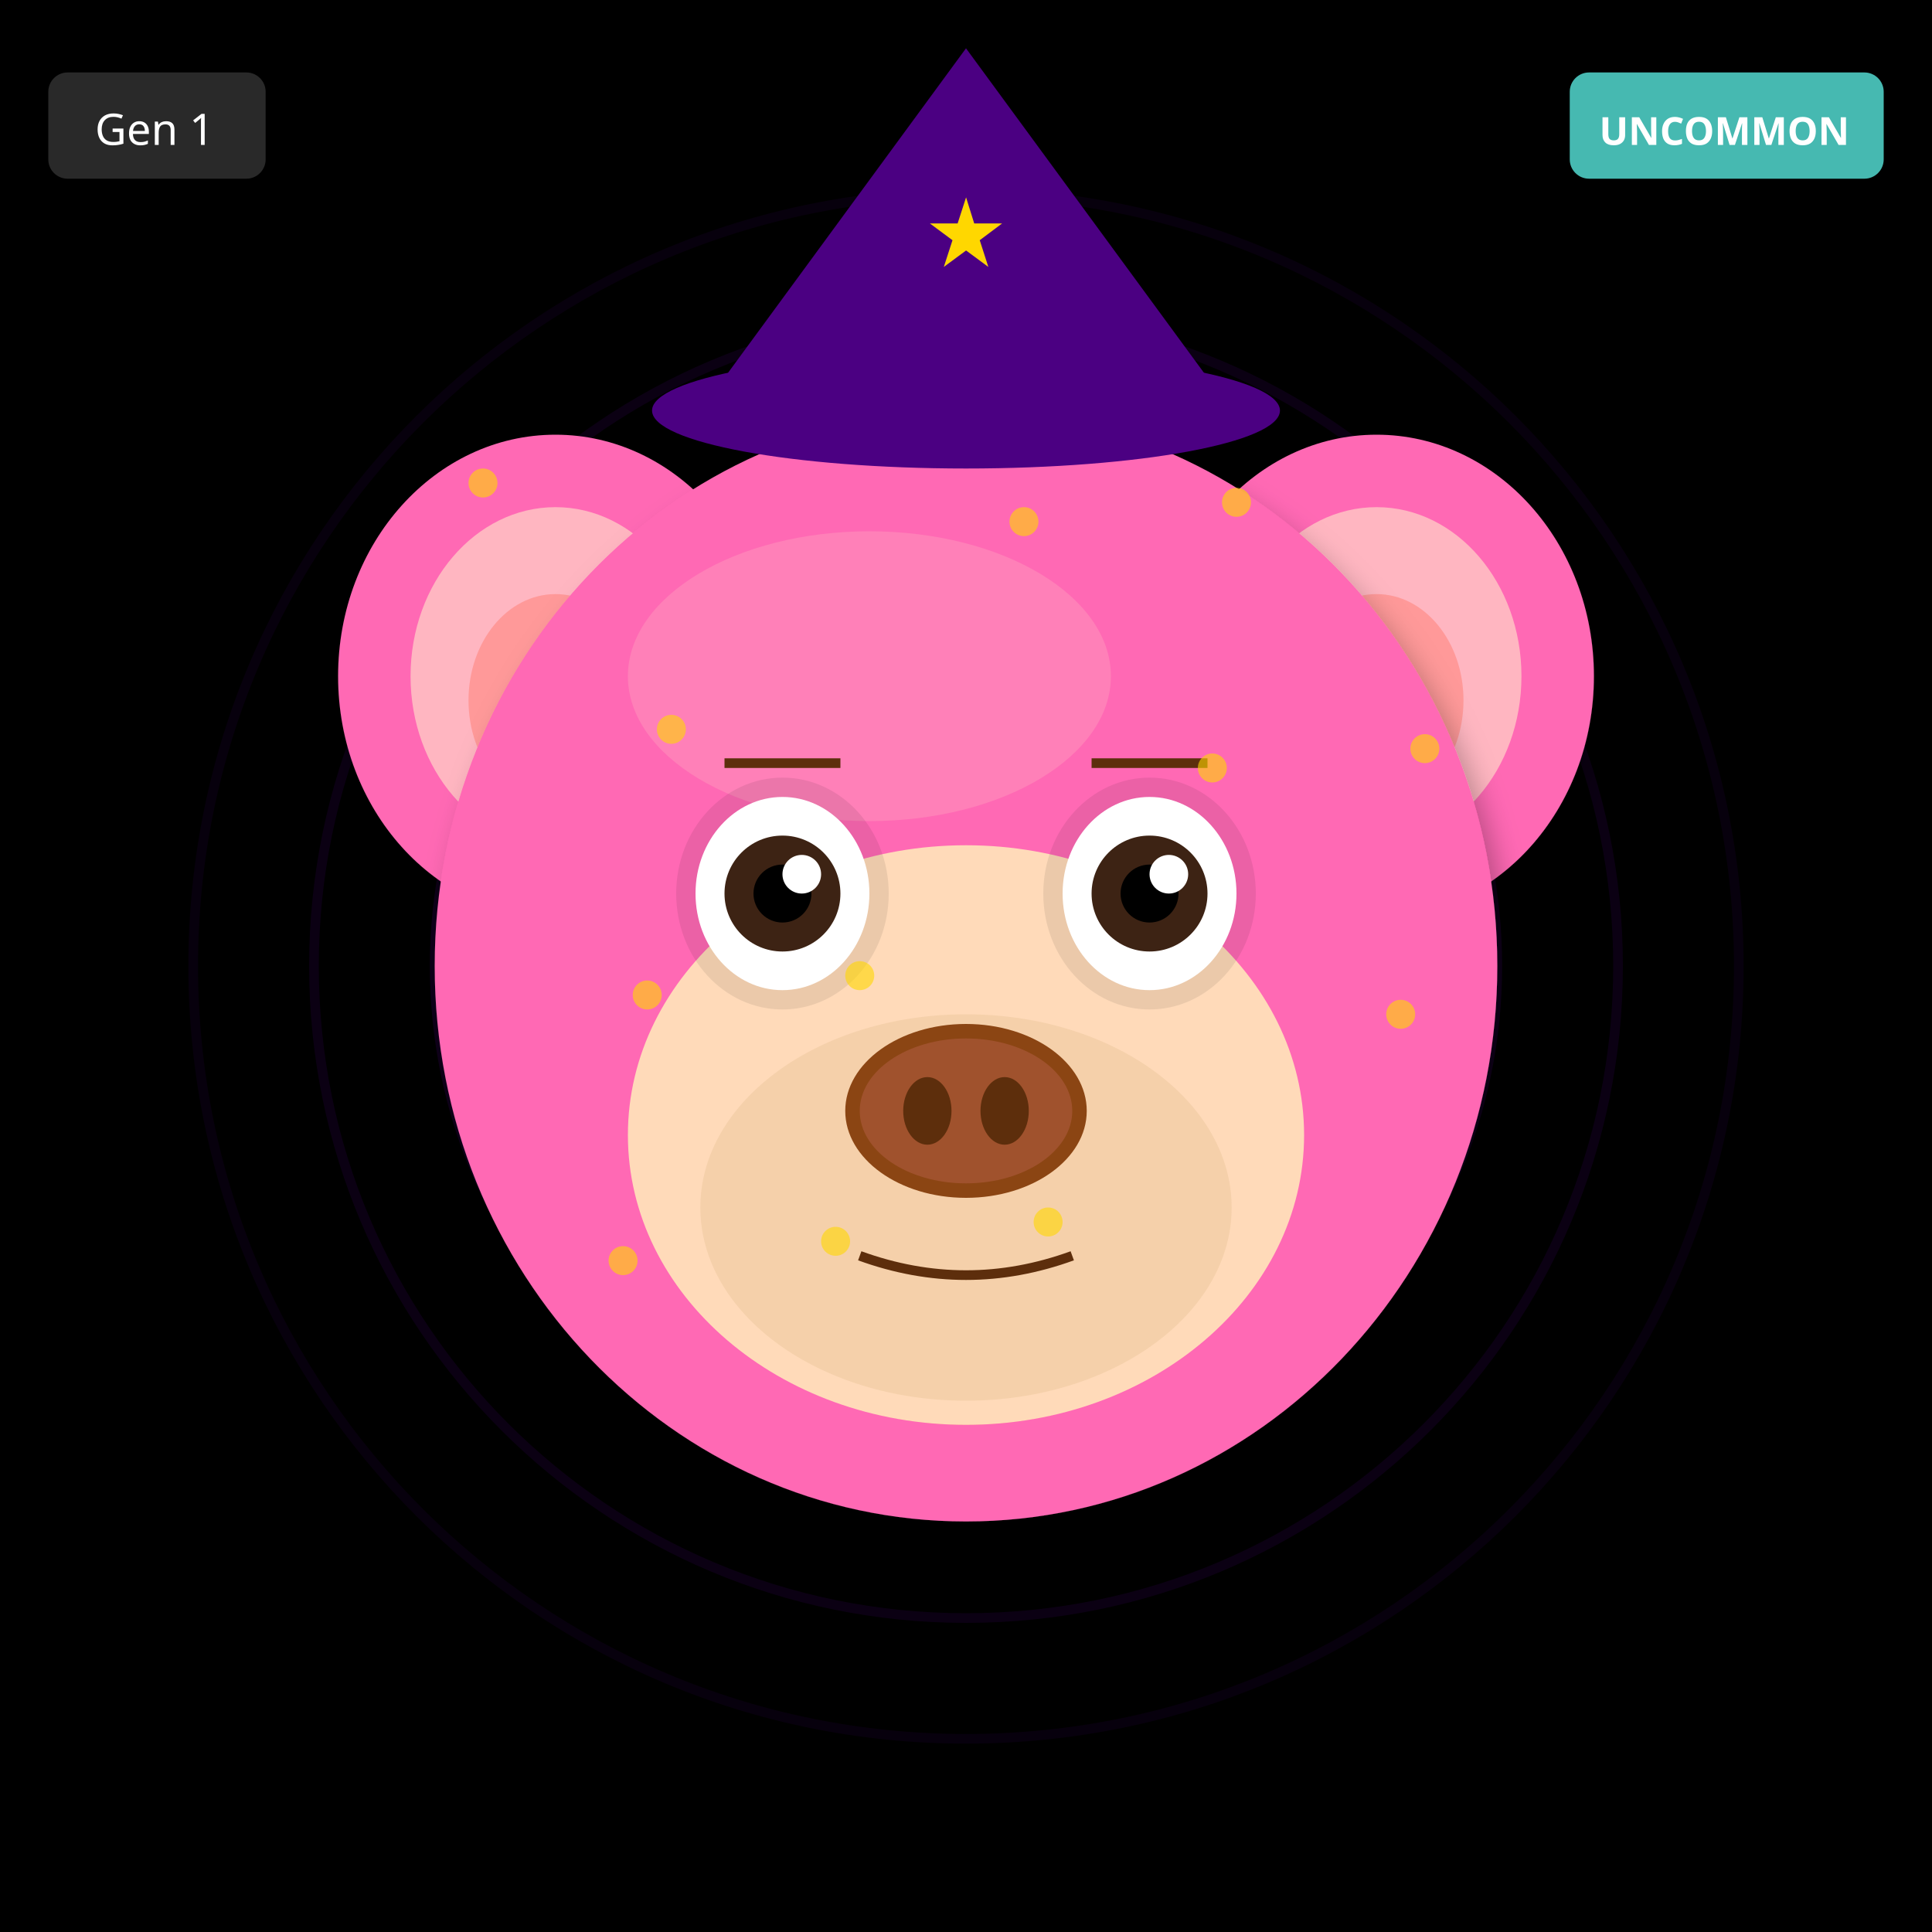
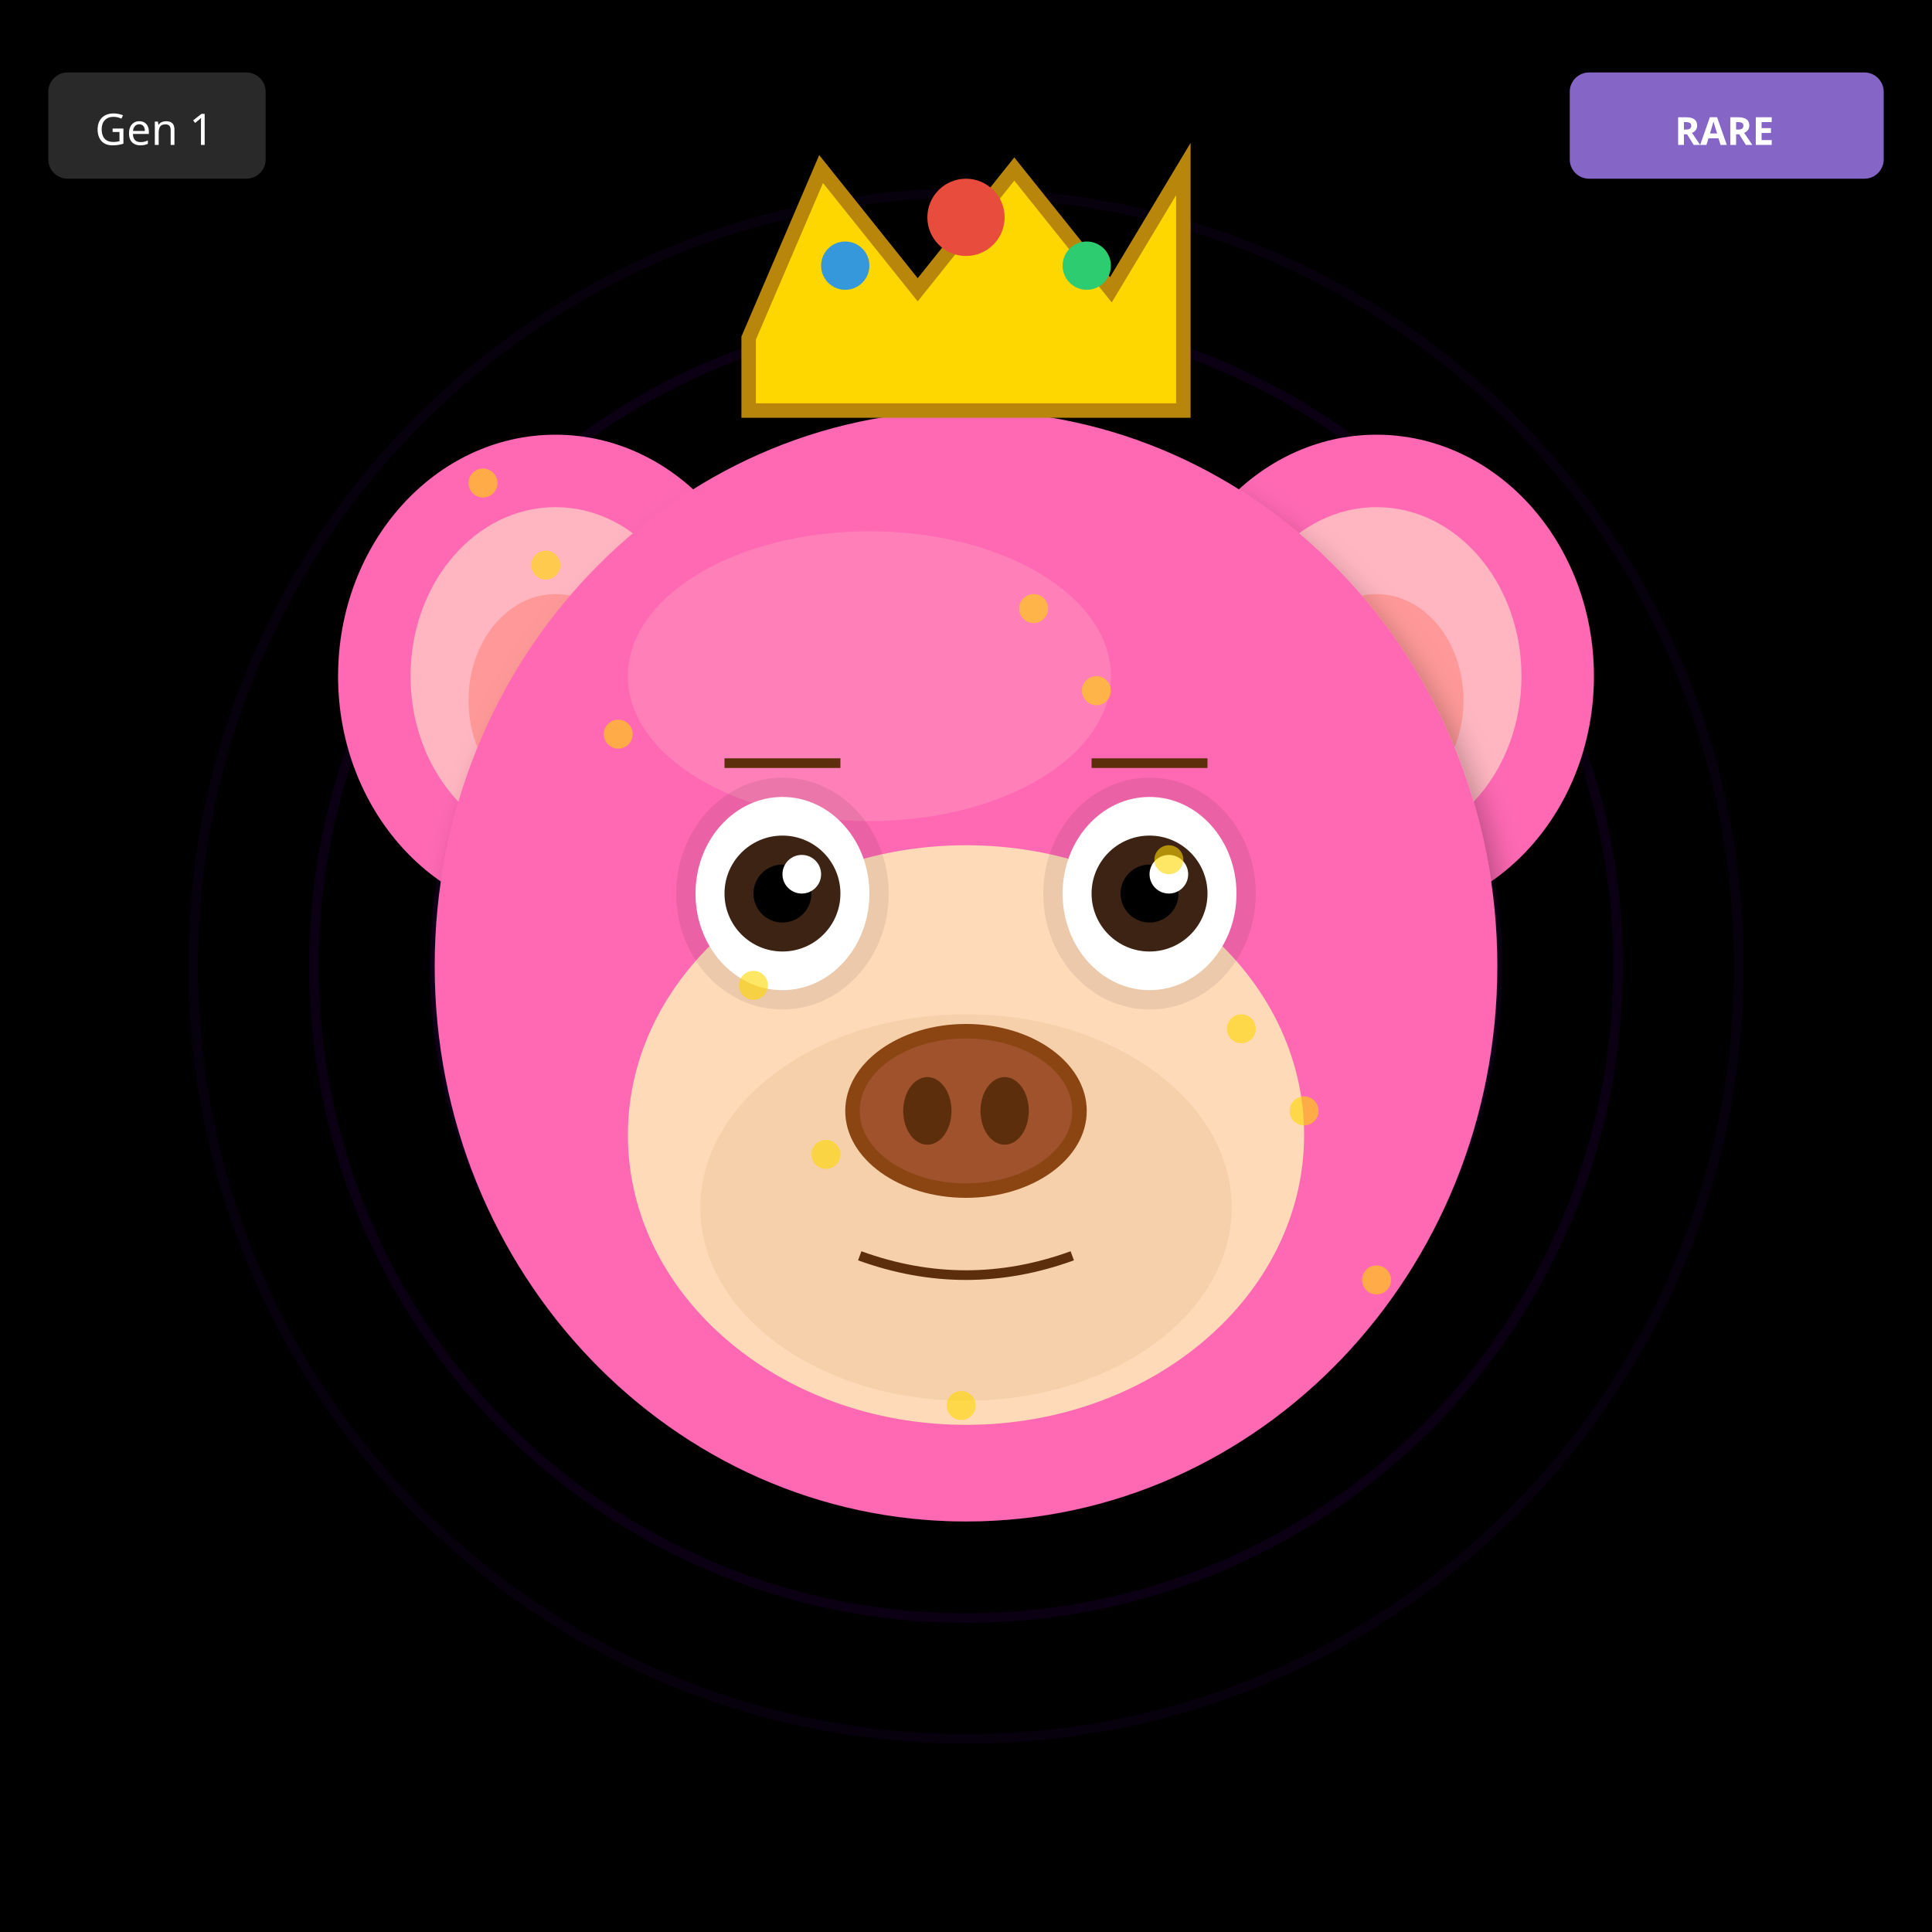
<svg xmlns="http://www.w3.org/2000/svg" width="400" height="400" viewBox="0 0 400 400">
  <defs>
    <filter id="shadow" x="-20%" y="-20%" width="140%" height="140%">
      <feDropShadow dx="2" dy="4" stdDeviation="3" flood-opacity="0.3" />
    </filter>
    <filter id="glow" x="-50%" y="-50%" width="200%" height="200%">
      <feGaussianBlur stdDeviation="8" result="blur" />
      <feMerge>
        <feMergeNode in="blur" />
        <feMergeNode in="SourceGraphic" />
      </feMerge>
    </filter>
    <linearGradient id="rainbow-body" x1="0%" y1="0%" x2="100%" y2="100%">
      <stop offset="0%" stop-color="#FF6B6B" />
      <stop offset="25%" stop-color="#FFE66D" />
      <stop offset="50%" stop-color="#4ECDC4" />
      <stop offset="75%" stop-color="#45B7D1" />
      <stop offset="100%" stop-color="#DDA0DD" />
    </linearGradient>
    <radialGradient id="galaxy-body" cx="30%" cy="30%">
      <stop offset="0%" stop-color="#E6E6FA" />
      <stop offset="50%" stop-color="#9370DB" />
      <stop offset="100%" stop-color="#1A0033" />
    </radialGradient>
    <linearGradient id="holo-body" x1="0%" y1="0%" x2="100%" y2="100%">
      <stop offset="0%" stop-color="#FF00FF" />
      <stop offset="50%" stop-color="#00FFFF" />
      <stop offset="100%" stop-color="#FFFF00" />
    </linearGradient>
    <linearGradient id="sky-gradient" x1="0%" y1="0%" x2="0%" y2="100%">
      <stop offset="0%" stop-color="#87CEEB" />
      <stop offset="100%" stop-color="#E0F4FF" />
    </linearGradient>
    <linearGradient id="grass-gradient" x1="0%" y1="0%" x2="0%" y2="100%">
      <stop offset="0%" stop-color="#90EE90" />
      <stop offset="100%" stop-color="#228B22" />
    </linearGradient>
    <linearGradient id="sunset-gradient" x1="0%" y1="0%" x2="0%" y2="100%">
      <stop offset="0%" stop-color="#FF6B6B" />
      <stop offset="50%" stop-color="#FFE66D" />
      <stop offset="100%" stop-color="#4ECDC4" />
    </linearGradient>
    <linearGradient id="aurora-gradient" x1="0%" y1="0%" x2="100%" y2="100%">
      <stop offset="0%" stop-color="#0D1B2A" />
      <stop offset="30%" stop-color="#00FF7F" />
      <stop offset="70%" stop-color="#FF00FF" />
      <stop offset="100%" stop-color="#0D1B2A" />
    </linearGradient>
    <radialGradient id="multiverse-gradient" cx="50%" cy="50%">
      <stop offset="0%" stop-color="#FFD700" />
      <stop offset="40%" stop-color="#FF00FF" />
      <stop offset="70%" stop-color="#00FFFF" />
      <stop offset="100%" stop-color="#000" />
    </radialGradient>
    <linearGradient id="rift-gradient" x1="0%" y1="0%" x2="100%" y2="100%">
      <stop offset="0%" stop-color="#000" />
      <stop offset="30%" stop-color="#9400D3" />
      <stop offset="50%" stop-color="#00FFFF" />
      <stop offset="70%" stop-color="#9400D3" />
      <stop offset="100%" stop-color="#000" />
    </linearGradient>
    <linearGradient id="heaven-gradient" x1="0%" y1="0%" x2="0%" y2="100%">
      <stop offset="0%" stop-color="#FFF" />
      <stop offset="50%" stop-color="#FFD700" stop-opacity="0.3" />
      <stop offset="100%" stop-color="#F0F8FF" />
    </linearGradient>
    <clipPath id="head-clip">
      <ellipse cx="200" cy="200" rx="110" ry="115" />
    </clipPath>
  </defs>
  <rect width="400" height="400" fill="#000000" />
  <circle cx="200" cy="200" r="160" fill="none" stroke="#4B0082" stroke-width="2" opacity="0.1" />
  <circle cx="200" cy="200" r="135" fill="none" stroke="#4B0082" stroke-width="2" opacity="0.15" />
  <circle cx="200" cy="200" r="110" fill="none" stroke="#4B0082" stroke-width="2" opacity="0.2" />
  <circle cx="200" cy="200" r="85" fill="none" stroke="#4B0082" stroke-width="2" opacity="0.25" />
  <circle cx="200" cy="200" r="60" fill="none" stroke="#4B0082" stroke-width="2" opacity="0.3" />
  <circle cx="200" cy="200" r="35" fill="none" stroke="#4B0082" stroke-width="2" opacity="0.35" />
  <circle cx="200" cy="200" r="25" fill="#000" />
  <ellipse cx="115" cy="140" rx="45" ry="50" fill="#FF69B4" filter="url(#shadow)" />
  <ellipse cx="115" cy="140" rx="30" ry="35" fill="#FFB6C1" />
  <ellipse cx="115" cy="145" rx="18" ry="22" fill="#FF9999" />
  <ellipse cx="285" cy="140" rx="45" ry="50" fill="#FF69B4" filter="url(#shadow)" />
  <ellipse cx="285" cy="140" rx="30" ry="35" fill="#FFB6C1" />
  <ellipse cx="285" cy="145" rx="18" ry="22" fill="#FF9999" />
  <ellipse cx="200" cy="200" rx="110" ry="115" fill="#FF69B4" filter="url(#shadow)" />
  <ellipse cx="180" cy="140" rx="50" ry="30" fill="#FFB6C1" opacity="0.3" />
  <g clip-path="url(#head-clip)">
    <ellipse cx="200" cy="270" rx="45" ry="25" fill="#FF4500" opacity="0.2" />
    <ellipse cx="200" cy="260" rx="35" ry="20" fill="#FF6600" opacity="0.15" />
  </g>
  <ellipse cx="200" cy="235" rx="70" ry="60" fill="#FFDAB9" />
  <ellipse cx="200" cy="250" rx="55" ry="40" fill="#DEB887" opacity="0.3" />
  <ellipse cx="162" cy="185" rx="22" ry="24" fill="#000" opacity="0.08" />
  <ellipse cx="238" cy="185" rx="22" ry="24" fill="#000" opacity="0.08" />
  <ellipse cx="162" cy="185" rx="18" ry="20" fill="white" />
  <circle cx="162" cy="185" r="12" fill="#3D2314" />
  <circle cx="162" cy="185" r="6" fill="#000" />
  <circle cx="166" cy="181" r="4" fill="white" />
  <ellipse cx="238" cy="185" rx="18" ry="20" fill="white" />
  <circle cx="238" cy="185" r="12" fill="#3D2314" />
  <circle cx="238" cy="185" r="6" fill="#000" />
  <circle cx="242" cy="181" r="4" fill="white" />
  <g>
    <ellipse cx="200" cy="230" rx="25" ry="18" fill="#8B4513" />
    <ellipse cx="200" cy="230" rx="22" ry="15" fill="#A0522D" />
    <ellipse cx="192" cy="230" rx="5" ry="7" fill="#5D2E0C" />
    <ellipse cx="208" cy="230" rx="5" ry="7" fill="#5D2E0C" />
  </g>
  <path d="M178 260 Q200 268 222 260" stroke="#5D2E0C" stroke-width="2" fill="none" />
  <line x1="150" y1="158" x2="174" y2="158" stroke="#5D2E0C" stroke-width="2" />
  <line x1="226" y1="158" x2="250" y2="158" stroke="#5D2E0C" stroke-width="2" />
-   <polygon points="200,10 145,85 255,85" fill="#4B0082" />
-   <ellipse cx="200" cy="85" rx="65" ry="12" fill="#4B0082" />
-   <text x="200" y="55" font-size="20" fill="#FFD700" text-anchor="middle">★</text>
+   <polygon points="155,70 170,35 190,60 210,35 230,60 245,35 245,85 155,85" fill="#FFD700" stroke="#B8860B" stroke-width="3" />
+   <circle cx="200" cy="45" r="8" fill="#E74C3C" />
+   <circle cx="175" cy="55" r="5" fill="#3498DB" />
+   <circle cx="225" cy="55" r="5" fill="#2ECC71" />
  <circle cx="100" cy="100" r="3" fill="#FFD700" opacity="0.6" />
-   <circle cx="139" cy="151" r="3" fill="#FFD700" opacity="0.6" />
-   <circle cx="178" cy="202" r="3" fill="#FFD700" opacity="0.6" />
-   <circle cx="217" cy="253" r="3" fill="#FFD700" opacity="0.6" />
-   <circle cx="256" cy="104" r="3" fill="#FFD700" opacity="0.6" />
-   <circle cx="295" cy="155" r="3" fill="#FFD700" opacity="0.6" />
-   <circle cx="134" cy="206" r="3" fill="#FFD700" opacity="0.6" />
-   <circle cx="173" cy="257" r="3" fill="#FFD700" opacity="0.6" />
-   <circle cx="212" cy="108" r="3" fill="#FFD700" opacity="0.6" />
-   <circle cx="251" cy="159" r="3" fill="#FFD700" opacity="0.6" />
-   <circle cx="290" cy="210" r="3" fill="#FFD700" opacity="0.6" />
-   <circle cx="129" cy="261" r="3" fill="#FFD700" opacity="0.6" />
+   <circle cx="257" cy="213" r="3" fill="#FFD700" opacity="0.6" />
+   <circle cx="214" cy="126" r="3" fill="#FFD700" opacity="0.6" />
+   <circle cx="171" cy="239" r="3" fill="#FFD700" opacity="0.6" />
+   <circle cx="128" cy="152" r="3" fill="#FFD700" opacity="0.6" />
+   <circle cx="285" cy="265" r="3" fill="#FFD700" opacity="0.6" />
+   <circle cx="242" cy="178" r="3" fill="#FFD700" opacity="0.6" />
+   <circle cx="199" cy="291" r="3" fill="#FFD700" opacity="0.6" />
+   <circle cx="156" cy="204" r="3" fill="#FFD700" opacity="0.6" />
+   <circle cx="113" cy="117" r="3" fill="#FFD700" opacity="0.6" />
+   <circle cx="270" cy="230" r="3" fill="#FFD700" opacity="0.6" />
+   <circle cx="227" cy="143" r="3" fill="#FFD700" opacity="0.6" />
  <g transform="translate(325, 15)">
-     <rect width="65" height="22" rx="4" fill="#4ECDC4" opacity="0.9" />
-     <text x="32" y="15" font-size="8" fill="#FFF" text-anchor="middle" font-family="sans-serif" font-weight="bold">UNCOMMON</text>
+     <rect width="65" height="22" rx="4" fill="#9370DB" opacity="0.9" />
+     <text x="32" y="15" font-size="8" fill="#FFF" text-anchor="middle" font-family="sans-serif" font-weight="bold">RARE</text>
  </g>
  <g transform="translate(10, 15)">
    <rect width="45" height="22" rx="4" fill="#333" opacity="0.8" />
    <text x="22" y="15" font-size="9" fill="#FFF" text-anchor="middle" font-family="sans-serif">Gen 1</text>
  </g>
</svg>
